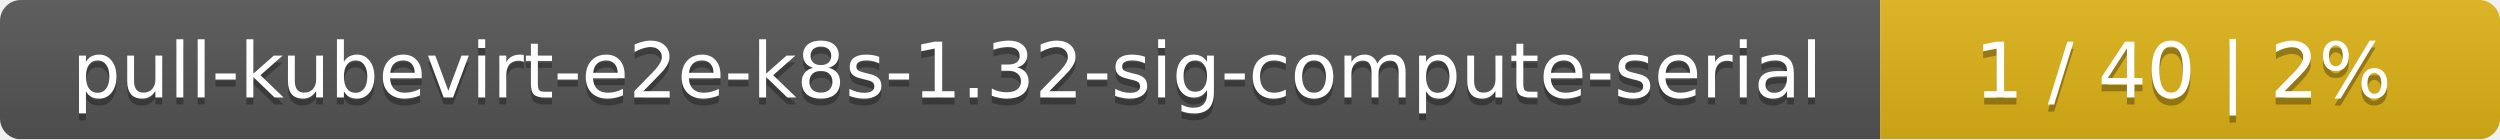
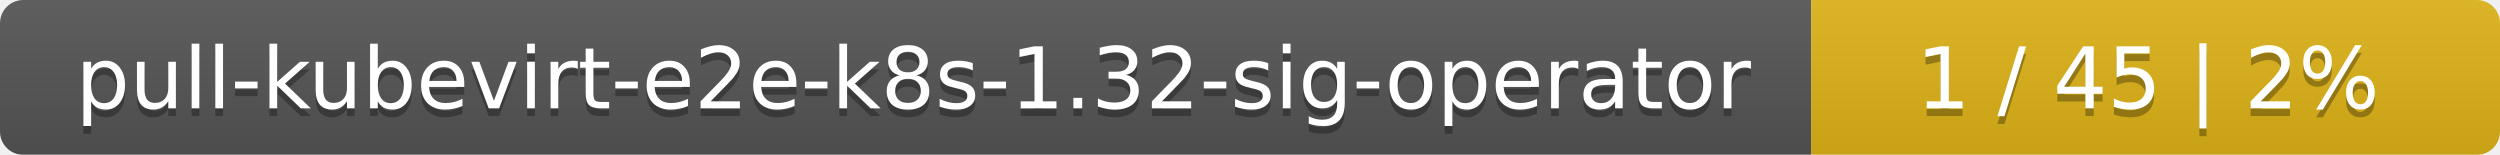
- <svg xmlns="http://www.w3.org/2000/svg" width="359" height="20">
+ <svg xmlns="http://www.w3.org/2000/svg" width="323" height="20">
  <linearGradient id="smooth" x2="0" y2="100%">
    <stop offset="0" stop-color="#bbb" stop-opacity=".1" />
    <stop offset="1" stop-opacity=".1" />
  </linearGradient>
  <mask id="round">
-     <rect width="359" height="20" rx="3" fill="#fff" />
+     <rect width="323" height="20" rx="3" fill="#fff" />
  </mask>
  <g mask="url(#round)">
-     <rect width="270" height="20" fill="#555" />
-     <rect x="270" width="89" height="20" fill="#dfb317" />
-     <rect width="359" height="20" fill="url(#smooth)" />
+     <rect width="234" height="20" fill="#555" />
+     <rect x="234" width="89" height="20" fill="#dfb317" />
+     <rect width="323" height="20" fill="url(#smooth)" />
  </g>
  <g fill="#fff" text-anchor="middle" font-family="DejaVu Sans,Verdana,Geneva,sans-serif" font-size="11">
-     <text x="136" y="15" fill="#010101" fill-opacity=".3">pull-kubevirt-e2e-k8s-1.32-sig-compute-serial</text>
-     <text x="136" y="14">pull-kubevirt-e2e-k8s-1.32-sig-compute-serial</text>
-     <text x="313.5" y="15" fill="#010101" fill-opacity=".3">1 / 40    |    2%</text>
-     <text x="313.5" y="14">1 / 40    |    2%</text>
+     <text x="118" y="15" fill="#010101" fill-opacity=".3">pull-kubevirt-e2e-k8s-1.32-sig-operator</text>
+     <text x="118" y="14">pull-kubevirt-e2e-k8s-1.32-sig-operator</text>
+     <text x="277.5" y="15" fill="#010101" fill-opacity=".3">1 / 45    |    2%</text>
+     <text x="277.5" y="14">1 / 45    |    2%</text>
  </g>
</svg>
